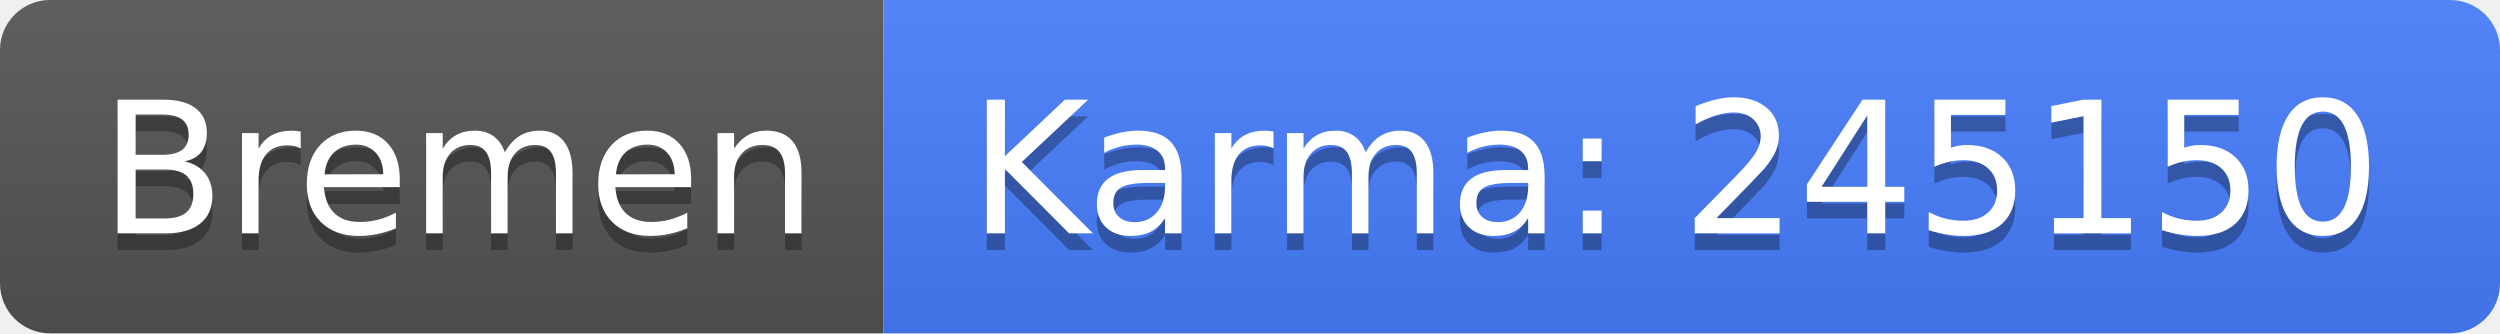
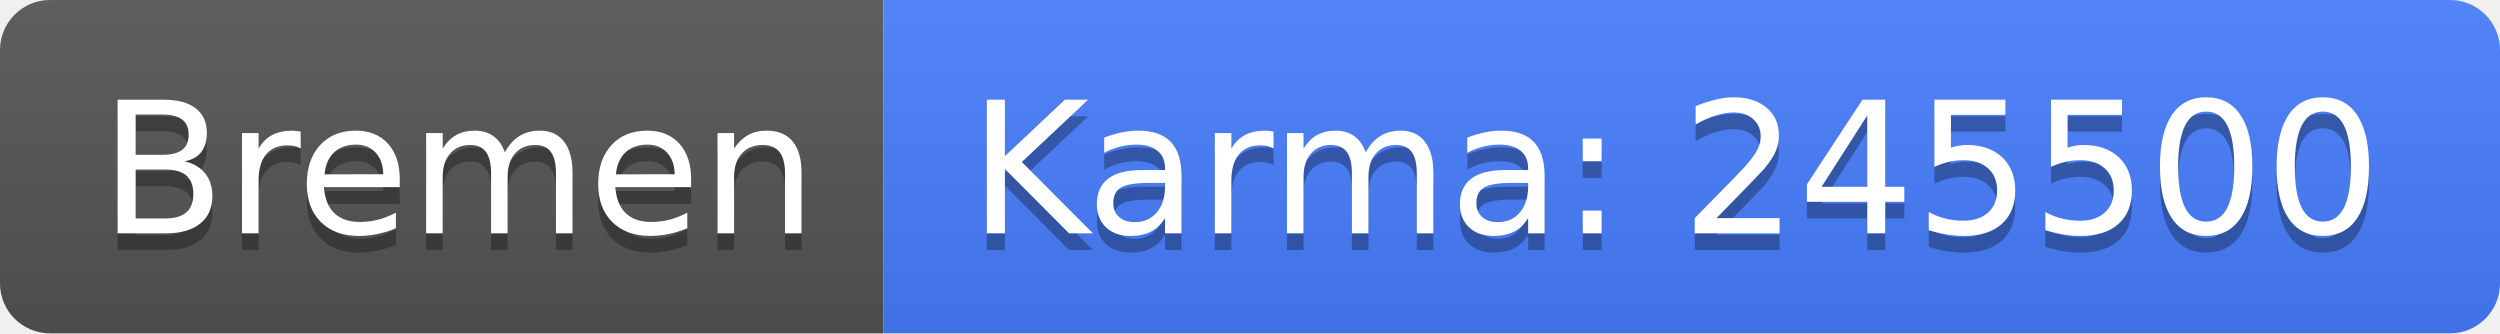
<svg xmlns="http://www.w3.org/2000/svg" width="150" height="20">
  <linearGradient id="b" x2="0" y2="100%">
    <stop offset="0" stop-color="#bbb" stop-opacity=".1" />
    <stop offset="1" stop-opacity=".1" />
  </linearGradient>
  <clipPath id="a">
    <rect width="150" height="20" rx="3" fill="#fff" />
  </clipPath>
  <g clip-path="url(#a)">
    <path fill="#555" d="M0 0h53v20H0z" />
    <path fill="#477eff" d="M53 0h97v20H53z" />
    <path fill="url(#b)" d="M0 0h150v20H0z" />
  </g>
  <g fill="#fff" text-anchor="middle" font-family="DejaVu Sans,Verdana,Geneva,sans-serif" font-size="110">
    <text x="275" y="150" fill="#010101" fill-opacity=".3" transform="scale(.1)" textLength="430">Bremen</text>
    <text x="275" y="140" transform="scale(.1)" textLength="430">Bremen</text>
-     <text x="1005" y="150" fill="#010101" fill-opacity=".3" transform="scale(.1)" textLength="870">Karma: 245150</text>
-     <text x="1005" y="140" transform="scale(.1)" textLength="870">Karma: 245150</text>
+     <text x="1005" y="150" fill="#010101" fill-opacity=".3" transform="scale(.1)" textLength="870">Karma: 245500</text>
+     <text x="1005" y="140" transform="scale(.1)" textLength="870">Karma: 245500</text>
  </g>
</svg>
